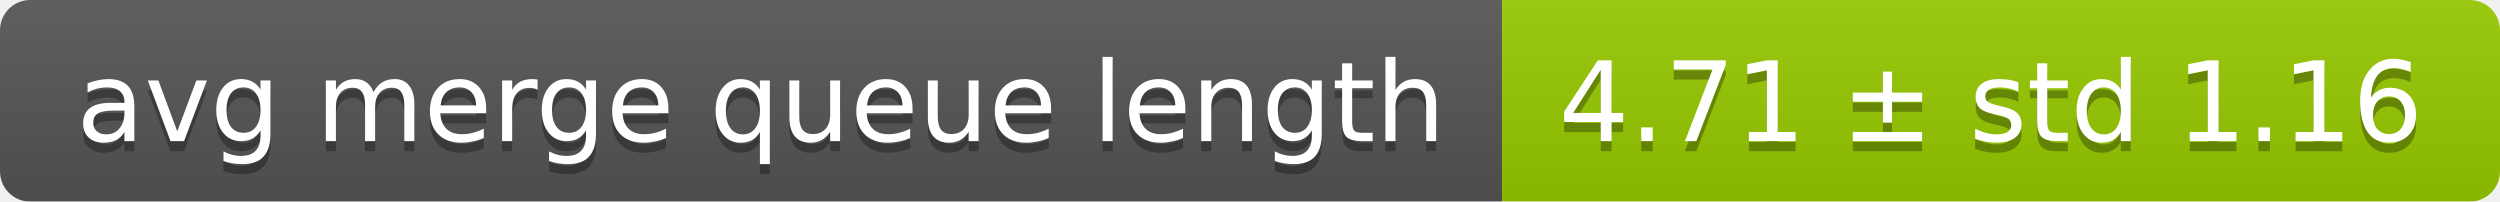
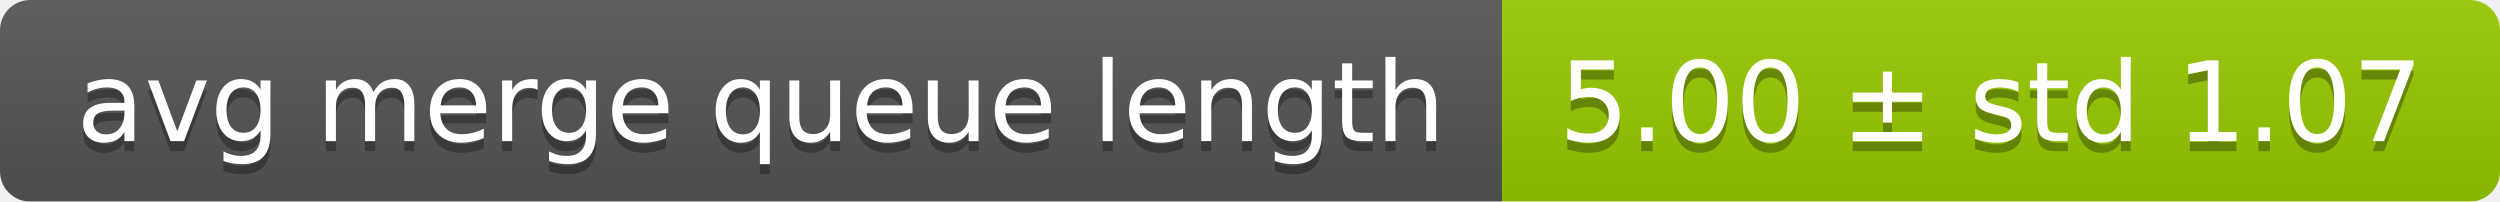
<svg xmlns="http://www.w3.org/2000/svg" width="248" height="20">
  <linearGradient id="smooth" x2="0" y2="100%">
    <stop offset="0" stop-color="#bbb" stop-opacity=".1" />
    <stop offset="1" stop-opacity=".1" />
  </linearGradient>
  <mask id="round">
    <rect width="248" height="20" rx="3" fill="#fff" />
  </mask>
  <g mask="url(#round)">
    <rect width="149" height="20" fill="#555" />
    <rect x="149" width="99" height="20" fill="#97ca00" />
    <rect width="248" height="20" fill="url(#smooth)" />
  </g>
  <g fill="#fff" text-anchor="middle" font-family="DejaVu Sans,Verdana,Geneva,sans-serif" font-size="11">
    <text x="75.5" y="15" fill="#010101" fill-opacity=".3">avg merge queue length</text>
    <text x="75.5" y="14">avg merge queue length</text>
-     <text x="197.5" y="15" fill="#010101" fill-opacity=".3">4.71 ± std 1.16</text>
-     <text x="197.5" y="14">4.71 ± std 1.16</text>
+     <text x="197.5" y="15" fill="#010101" fill-opacity=".3">5.00 ± std 1.07</text>
+     <text x="197.5" y="14">5.00 ± std 1.07</text>
  </g>
</svg>
